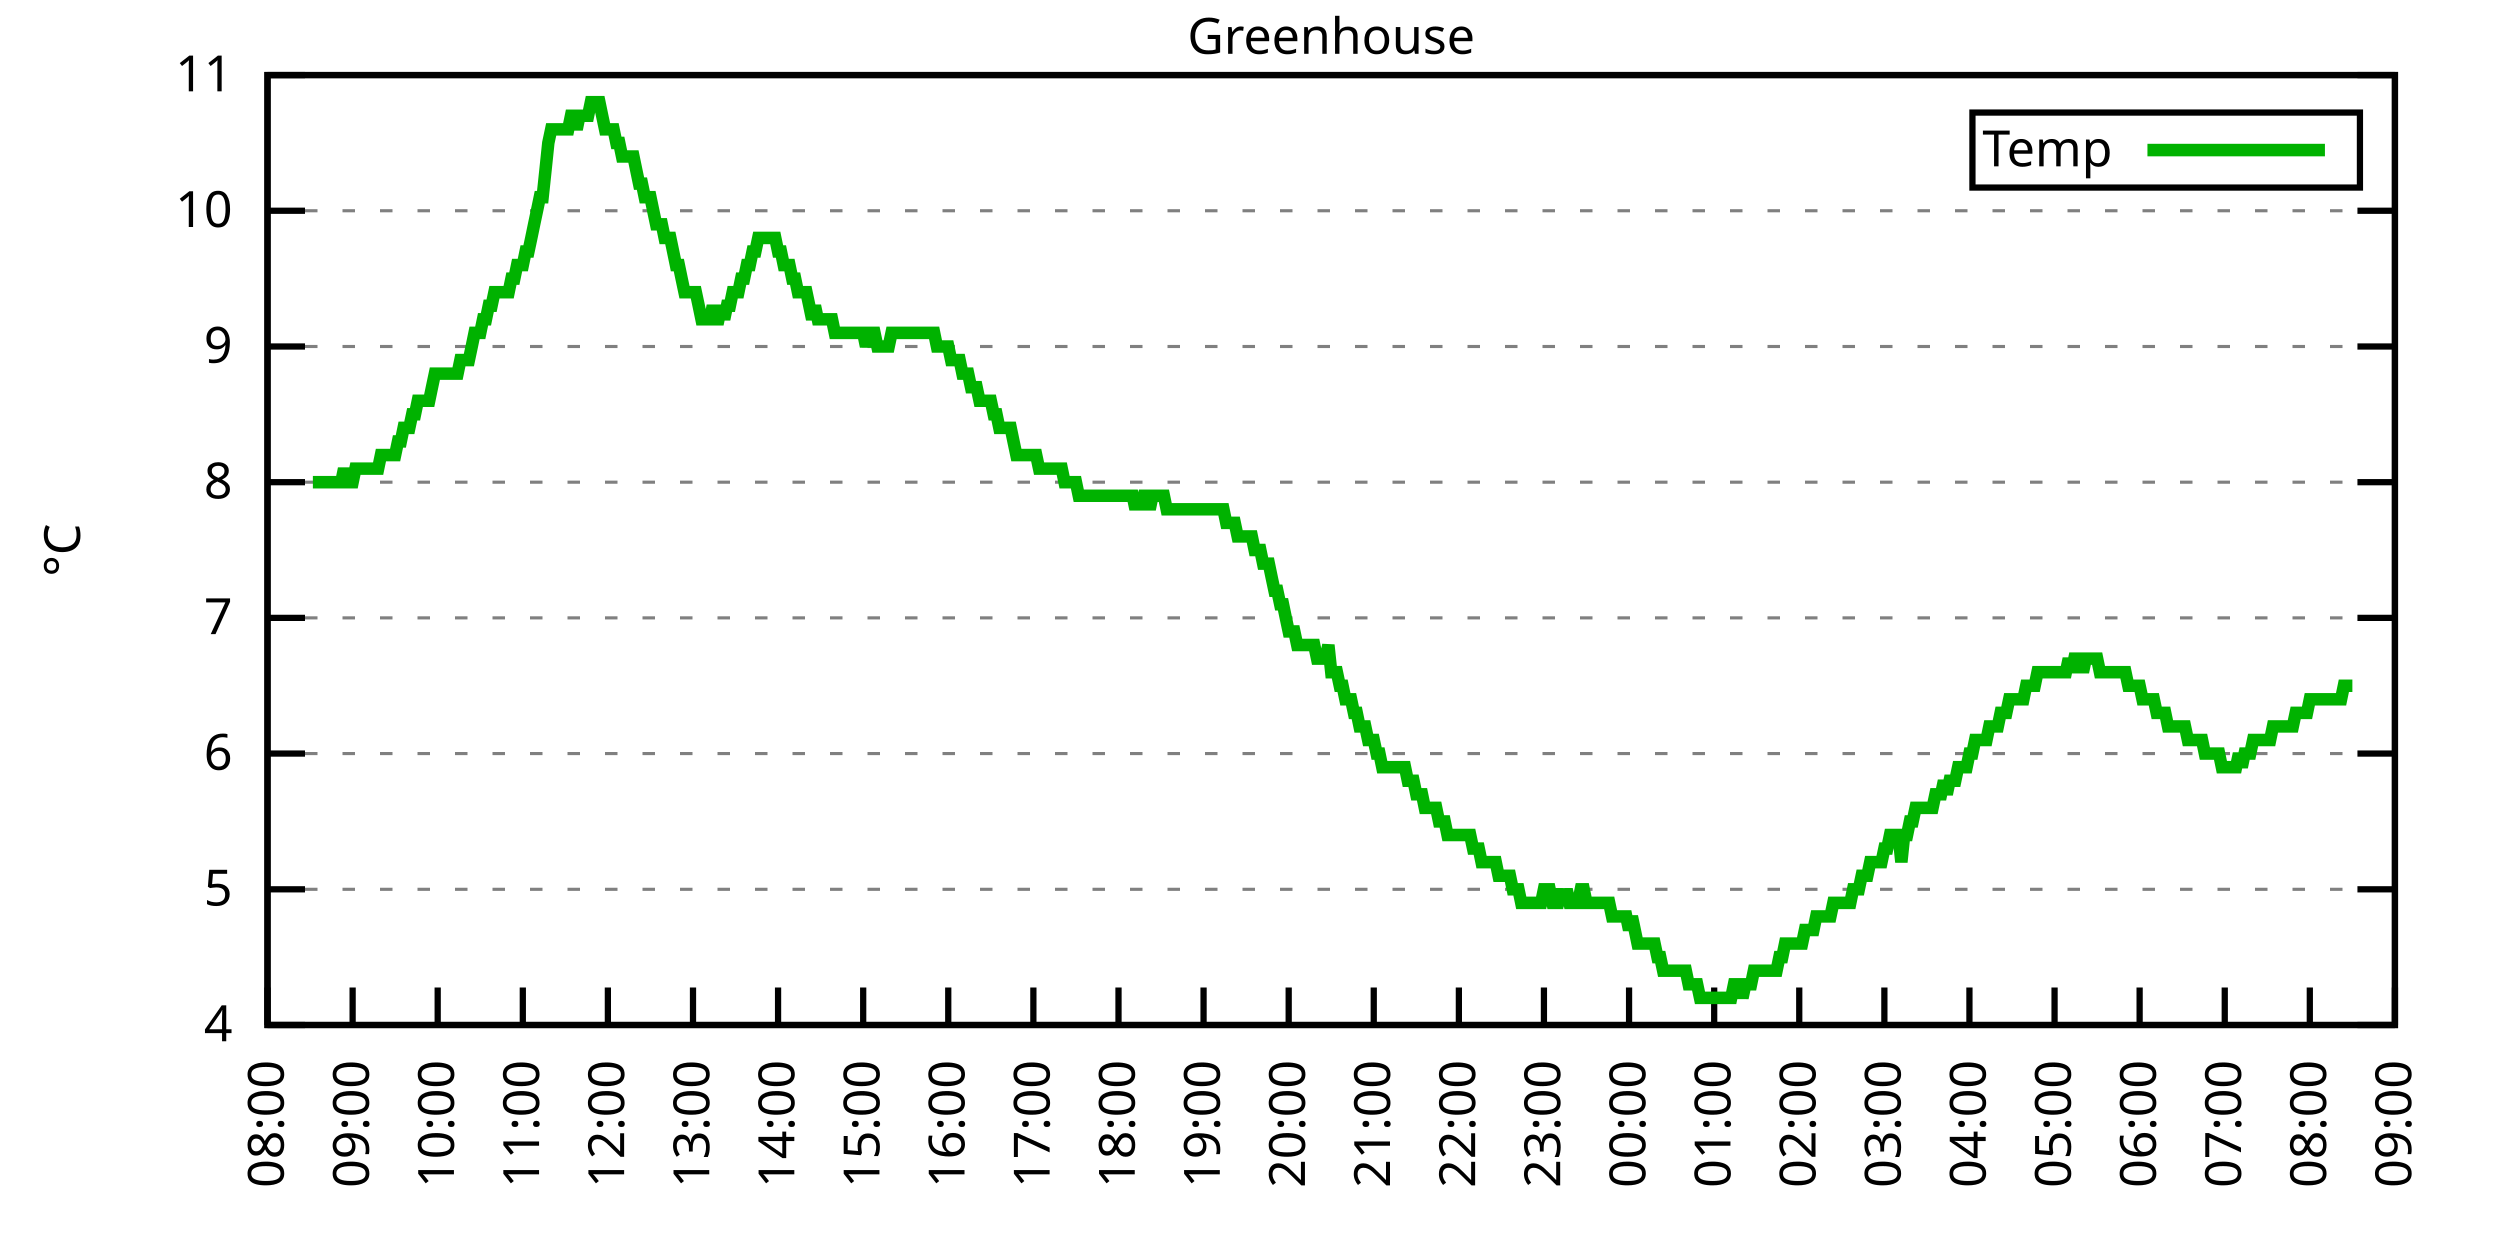
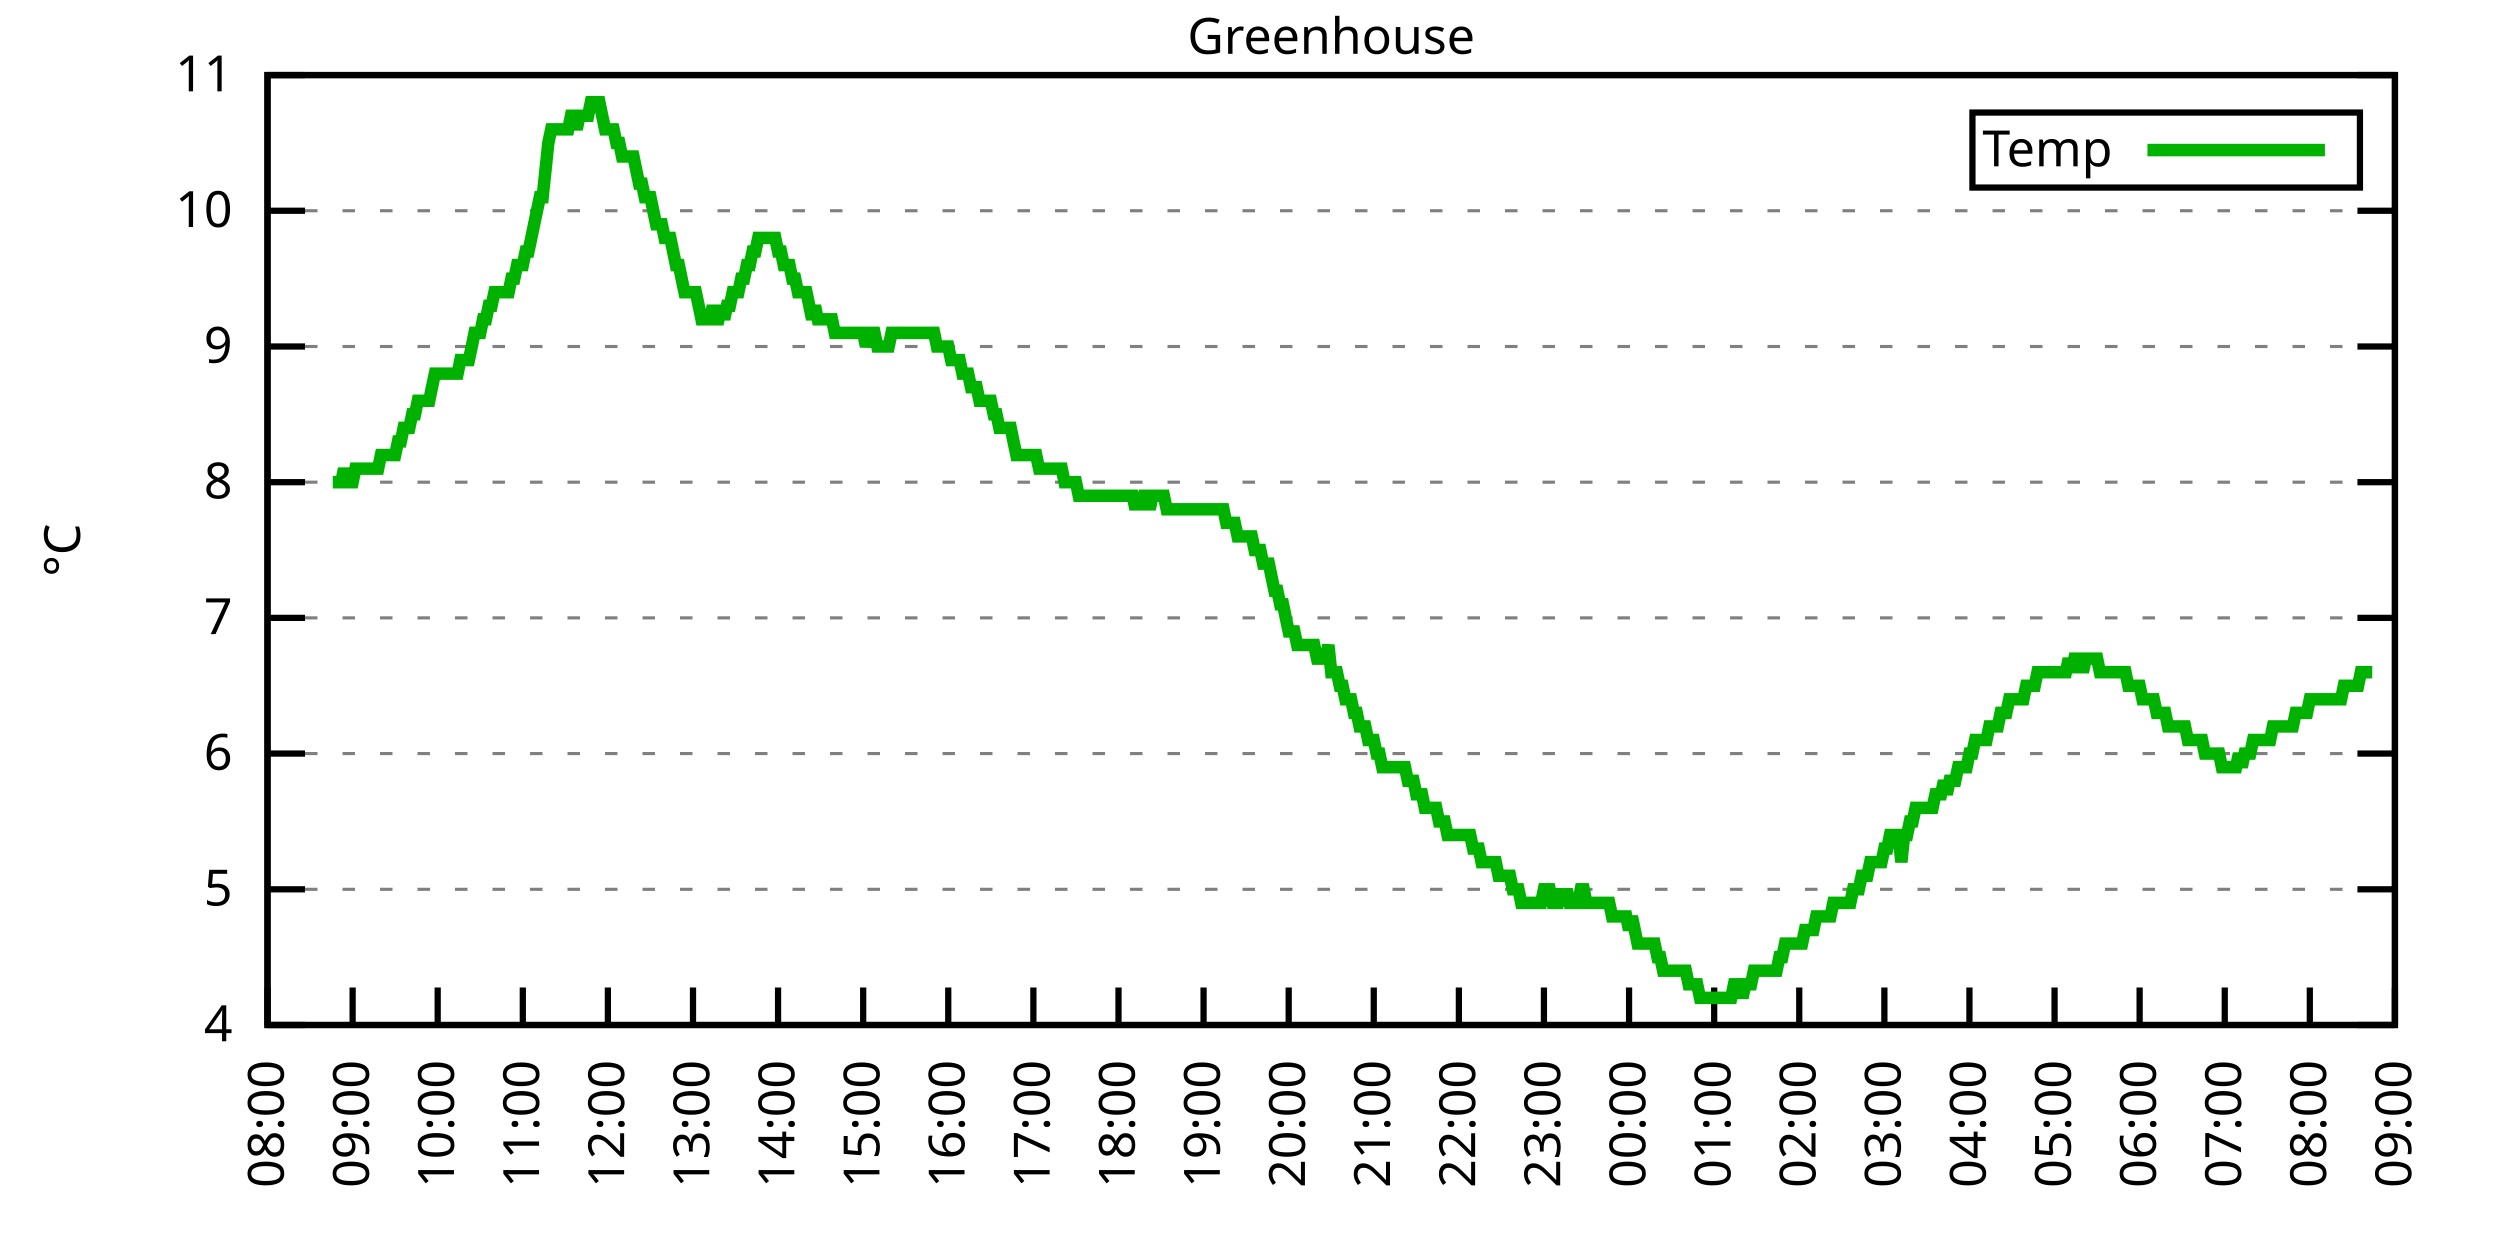
<svg xmlns="http://www.w3.org/2000/svg" xmlns:xlink="http://www.w3.org/1999/xlink" width="400" height="200" viewBox="0 0 400 200">
  <g id="gnuplot_canvas">
    <rect x="0" y="0" width="400" height="200" fill="none" />
    <defs>
      <circle id="gpDot" r="0.5" stroke-width="0.5" stroke="currentColor" />
      <path id="gpPt0" stroke-width="0.333" stroke="currentColor" d="M-1,0 h2 M0,-1 v2" />
      <path id="gpPt1" stroke-width="0.333" stroke="currentColor" d="M-1,-1 L1,1 M1,-1 L-1,1" />
      <path id="gpPt2" stroke-width="0.333" stroke="currentColor" d="M-1,0 L1,0 M0,-1 L0,1 M-1,-1 L1,1 M-1,1 L1,-1" />
      <rect id="gpPt3" stroke-width="0.333" stroke="currentColor" x="-1" y="-1" width="2" height="2" />
      <rect id="gpPt4" stroke-width="0.333" stroke="currentColor" fill="currentColor" x="-1" y="-1" width="2" height="2" />
      <circle id="gpPt5" stroke-width="0.333" stroke="currentColor" cx="0" cy="0" r="1" />
      <use xlink:href="#gpPt5" id="gpPt6" fill="currentColor" stroke="none" />
      <path id="gpPt7" stroke-width="0.333" stroke="currentColor" d="M0,-1.33 L-1.33,0.67 L1.33,0.67 z" />
      <use xlink:href="#gpPt7" id="gpPt8" fill="currentColor" stroke="none" />
      <use xlink:href="#gpPt7" id="gpPt9" stroke="currentColor" transform="rotate(180)" />
      <use xlink:href="#gpPt9" id="gpPt10" fill="currentColor" stroke="none" />
      <use xlink:href="#gpPt3" id="gpPt11" stroke="currentColor" transform="rotate(45)" />
      <use xlink:href="#gpPt11" id="gpPt12" fill="currentColor" stroke="none" />
      <path id="gpPt13" stroke-width="0.333" stroke="currentColor" d="M0,1.330 L1.265,0.411 L0.782,-1.067 L-0.782,-1.076 L-1.265,0.411 z" />
      <use xlink:href="#gpPt13" id="gpPt14" fill="currentColor" stroke="none" />
      <filter id="textbox" filterUnits="objectBoundingBox" x="0" y="0" height="1" width="1">
        <feFlood flood-color="white" flood-opacity="1" result="bgnd" />
        <feComposite in="SourceGraphic" in2="bgnd" operator="atop" />
      </filter>
      <filter id="greybox" filterUnits="objectBoundingBox" x="0" y="0" height="1" width="1">
        <feFlood flood-color="lightgrey" flood-opacity="1" result="grey" />
        <feComposite in="SourceGraphic" in2="grey" operator="atop" />
      </filter>
    </defs>
    <g fill="none" color="white" stroke="currentColor" stroke-width="1.00" stroke-linecap="butt" stroke-linejoin="miter">
</g>
    <g fill="none" color="black" stroke="currentColor" stroke-width="1.00" stroke-linecap="butt" stroke-linejoin="miter">
      <g stroke="none" shape-rendering="crispEdges">
        <polygon fill="rgb(255, 255, 255)" points="42.80,164.00 383.18,164.00 383.18,12.02 42.80,12.02 " />
      </g>
    </g>
    <g fill="none" color="black" stroke="currentColor" stroke-width="1.00" stroke-linecap="butt" stroke-linejoin="miter">
</g>
    <g fill="none" color="black" stroke="black" stroke-width="0.50" stroke-linecap="butt" stroke-linejoin="miter">
</g>
    <g fill="none" color="gray" stroke="currentColor" stroke-width="0.50" stroke-linecap="butt" stroke-linejoin="miter">
      <path stroke="gray" stroke-dasharray="2,4" class="gridline" d="M42.80,164.00 L383.19,164.00  " />
    </g>
    <g fill="none" color="gray" stroke="gray" stroke-width="1.00" stroke-linecap="butt" stroke-linejoin="miter">
</g>
    <g fill="none" color="black" stroke="currentColor" stroke-width="1.00" stroke-linecap="butt" stroke-linejoin="miter">
      <path stroke="black" d="M42.80,164.00 L48.80,164.00 M383.19,164.00 L377.19,164.00  " />
      <g transform="translate(37.20,166.60)" stroke="none" fill="black" font-family="Sans" font-size="8.00" text-anchor="end">
        <text>
          <tspan font-family="Sans"> 4</tspan>
        </text>
      </g>
    </g>
    <g fill="none" color="black" stroke="currentColor" stroke-width="1.00" stroke-linecap="butt" stroke-linejoin="miter">
</g>
    <g fill="none" color="black" stroke="black" stroke-width="0.50" stroke-linecap="butt" stroke-linejoin="miter">
</g>
    <g fill="none" color="gray" stroke="currentColor" stroke-width="0.50" stroke-linecap="butt" stroke-linejoin="miter">
      <path stroke="gray" stroke-dasharray="2,4" class="gridline" d="M42.80,142.29 L383.19,142.29  " />
    </g>
    <g fill="none" color="gray" stroke="gray" stroke-width="1.00" stroke-linecap="butt" stroke-linejoin="miter">
</g>
    <g fill="none" color="black" stroke="currentColor" stroke-width="1.00" stroke-linecap="butt" stroke-linejoin="miter">
      <path stroke="black" d="M42.80,142.29 L48.80,142.29 M383.19,142.29 L377.19,142.29  " />
      <g transform="translate(37.20,144.89)" stroke="none" fill="black" font-family="Sans" font-size="8.00" text-anchor="end">
        <text>
          <tspan font-family="Sans"> 5</tspan>
        </text>
      </g>
    </g>
    <g fill="none" color="black" stroke="currentColor" stroke-width="1.00" stroke-linecap="butt" stroke-linejoin="miter">
</g>
    <g fill="none" color="black" stroke="black" stroke-width="0.50" stroke-linecap="butt" stroke-linejoin="miter">
</g>
    <g fill="none" color="gray" stroke="currentColor" stroke-width="0.50" stroke-linecap="butt" stroke-linejoin="miter">
      <path stroke="gray" stroke-dasharray="2,4" class="gridline" d="M42.80,120.57 L383.19,120.57  " />
    </g>
    <g fill="none" color="gray" stroke="gray" stroke-width="1.00" stroke-linecap="butt" stroke-linejoin="miter">
</g>
    <g fill="none" color="black" stroke="currentColor" stroke-width="1.00" stroke-linecap="butt" stroke-linejoin="miter">
      <path stroke="black" d="M42.80,120.57 L48.80,120.57 M383.19,120.57 L377.19,120.57  " />
      <g transform="translate(37.20,123.17)" stroke="none" fill="black" font-family="Sans" font-size="8.00" text-anchor="end">
        <text>
          <tspan font-family="Sans"> 6</tspan>
        </text>
      </g>
    </g>
    <g fill="none" color="black" stroke="currentColor" stroke-width="1.00" stroke-linecap="butt" stroke-linejoin="miter">
</g>
    <g fill="none" color="black" stroke="black" stroke-width="0.50" stroke-linecap="butt" stroke-linejoin="miter">
</g>
    <g fill="none" color="gray" stroke="currentColor" stroke-width="0.50" stroke-linecap="butt" stroke-linejoin="miter">
      <path stroke="gray" stroke-dasharray="2,4" class="gridline" d="M42.80,98.86 L383.19,98.86  " />
    </g>
    <g fill="none" color="gray" stroke="gray" stroke-width="1.00" stroke-linecap="butt" stroke-linejoin="miter">
</g>
    <g fill="none" color="black" stroke="currentColor" stroke-width="1.00" stroke-linecap="butt" stroke-linejoin="miter">
      <path stroke="black" d="M42.80,98.86 L48.80,98.86 M383.19,98.86 L377.19,98.86  " />
      <g transform="translate(37.20,101.46)" stroke="none" fill="black" font-family="Sans" font-size="8.00" text-anchor="end">
        <text>
          <tspan font-family="Sans"> 7</tspan>
        </text>
      </g>
    </g>
    <g fill="none" color="black" stroke="currentColor" stroke-width="1.00" stroke-linecap="butt" stroke-linejoin="miter">
</g>
    <g fill="none" color="black" stroke="black" stroke-width="0.50" stroke-linecap="butt" stroke-linejoin="miter">
</g>
    <g fill="none" color="gray" stroke="currentColor" stroke-width="0.50" stroke-linecap="butt" stroke-linejoin="miter">
      <path stroke="gray" stroke-dasharray="2,4" class="gridline" d="M42.80,77.15 L383.19,77.15  " />
    </g>
    <g fill="none" color="gray" stroke="gray" stroke-width="1.00" stroke-linecap="butt" stroke-linejoin="miter">
</g>
    <g fill="none" color="black" stroke="currentColor" stroke-width="1.00" stroke-linecap="butt" stroke-linejoin="miter">
      <path stroke="black" d="M42.80,77.15 L48.80,77.15 M383.19,77.15 L377.19,77.15  " />
      <g transform="translate(37.20,79.75)" stroke="none" fill="black" font-family="Sans" font-size="8.00" text-anchor="end">
        <text>
          <tspan font-family="Sans"> 8</tspan>
        </text>
      </g>
    </g>
    <g fill="none" color="black" stroke="currentColor" stroke-width="1.00" stroke-linecap="butt" stroke-linejoin="miter">
</g>
    <g fill="none" color="black" stroke="black" stroke-width="0.50" stroke-linecap="butt" stroke-linejoin="miter">
</g>
    <g fill="none" color="gray" stroke="currentColor" stroke-width="0.50" stroke-linecap="butt" stroke-linejoin="miter">
      <path stroke="gray" stroke-dasharray="2,4" class="gridline" d="M42.80,55.44 L383.19,55.44  " />
    </g>
    <g fill="none" color="gray" stroke="gray" stroke-width="1.00" stroke-linecap="butt" stroke-linejoin="miter">
</g>
    <g fill="none" color="black" stroke="currentColor" stroke-width="1.00" stroke-linecap="butt" stroke-linejoin="miter">
      <path stroke="black" d="M42.80,55.44 L48.80,55.44 M383.19,55.44 L377.19,55.44  " />
      <g transform="translate(37.20,58.04)" stroke="none" fill="black" font-family="Sans" font-size="8.00" text-anchor="end">
        <text>
          <tspan font-family="Sans"> 9</tspan>
        </text>
      </g>
    </g>
    <g fill="none" color="black" stroke="currentColor" stroke-width="1.00" stroke-linecap="butt" stroke-linejoin="miter">
</g>
    <g fill="none" color="black" stroke="black" stroke-width="0.50" stroke-linecap="butt" stroke-linejoin="miter">
</g>
    <g fill="none" color="gray" stroke="currentColor" stroke-width="0.50" stroke-linecap="butt" stroke-linejoin="miter">
      <path stroke="gray" stroke-dasharray="2,4" class="gridline" d="M42.80,33.72 L383.19,33.72  " />
    </g>
    <g fill="none" color="gray" stroke="gray" stroke-width="1.00" stroke-linecap="butt" stroke-linejoin="miter">
</g>
    <g fill="none" color="black" stroke="currentColor" stroke-width="1.00" stroke-linecap="butt" stroke-linejoin="miter">
      <path stroke="black" d="M42.80,33.72 L48.80,33.72 M383.19,33.72 L377.19,33.72  " />
      <g transform="translate(37.20,36.32)" stroke="none" fill="black" font-family="Sans" font-size="8.00" text-anchor="end">
        <text>
          <tspan font-family="Sans"> 10</tspan>
        </text>
      </g>
    </g>
    <g fill="none" color="black" stroke="currentColor" stroke-width="1.00" stroke-linecap="butt" stroke-linejoin="miter">
</g>
    <g fill="none" color="black" stroke="black" stroke-width="0.50" stroke-linecap="butt" stroke-linejoin="miter">
</g>
    <g fill="none" color="gray" stroke="currentColor" stroke-width="0.50" stroke-linecap="butt" stroke-linejoin="miter">
      <path stroke="gray" stroke-dasharray="2,4" class="gridline" d="M42.80,12.01 L383.19,12.01  " />
    </g>
    <g fill="none" color="gray" stroke="gray" stroke-width="1.00" stroke-linecap="butt" stroke-linejoin="miter">
</g>
    <g fill="none" color="black" stroke="currentColor" stroke-width="1.00" stroke-linecap="butt" stroke-linejoin="miter">
      <path stroke="black" d="M42.80,12.01 L48.80,12.01 M383.19,12.01 L377.19,12.01  " />
      <g transform="translate(37.20,14.61)" stroke="none" fill="black" font-family="Sans" font-size="8.00" text-anchor="end">
        <text>
          <tspan font-family="Sans"> 11</tspan>
        </text>
      </g>
    </g>
    <g fill="none" color="black" stroke="currentColor" stroke-width="1.00" stroke-linecap="butt" stroke-linejoin="miter">
      <path stroke="black" d="M42.80,164.00 L42.80,158.00  " />
      <g transform="translate(45.40,169.60) rotate(270.00)" stroke="none" fill="black" font-family="Sans" font-size="8.00" text-anchor="end">
        <text>
          <tspan font-family="Sans">08:00</tspan>
        </text>
      </g>
    </g>
    <g fill="none" color="black" stroke="currentColor" stroke-width="1.00" stroke-linecap="butt" stroke-linejoin="miter">
      <path stroke="black" d="M56.42,164.00 L56.42,158.00  " />
      <g transform="translate(59.02,169.60) rotate(270.00)" stroke="none" fill="black" font-family="Sans" font-size="8.00" text-anchor="end">
        <text>
          <tspan font-family="Sans">09:00</tspan>
        </text>
      </g>
    </g>
    <g fill="none" color="black" stroke="currentColor" stroke-width="1.00" stroke-linecap="butt" stroke-linejoin="miter">
      <path stroke="black" d="M70.03,164.00 L70.03,158.00  " />
      <g transform="translate(72.63,169.60) rotate(270.00)" stroke="none" fill="black" font-family="Sans" font-size="8.00" text-anchor="end">
        <text>
          <tspan font-family="Sans">10:00</tspan>
        </text>
      </g>
    </g>
    <g fill="none" color="black" stroke="currentColor" stroke-width="1.00" stroke-linecap="butt" stroke-linejoin="miter">
      <path stroke="black" d="M83.65,164.00 L83.65,158.00  " />
      <g transform="translate(86.25,169.60) rotate(270.00)" stroke="none" fill="black" font-family="Sans" font-size="8.00" text-anchor="end">
        <text>
          <tspan font-family="Sans">11:00</tspan>
        </text>
      </g>
    </g>
    <g fill="none" color="black" stroke="currentColor" stroke-width="1.00" stroke-linecap="butt" stroke-linejoin="miter">
      <path stroke="black" d="M97.26,164.00 L97.26,158.00  " />
      <g transform="translate(99.86,169.60) rotate(270.00)" stroke="none" fill="black" font-family="Sans" font-size="8.00" text-anchor="end">
        <text>
          <tspan font-family="Sans">12:00</tspan>
        </text>
      </g>
    </g>
    <g fill="none" color="black" stroke="currentColor" stroke-width="1.00" stroke-linecap="butt" stroke-linejoin="miter">
      <path stroke="black" d="M110.88,164.00 L110.88,158.00  " />
      <g transform="translate(113.48,169.60) rotate(270.00)" stroke="none" fill="black" font-family="Sans" font-size="8.00" text-anchor="end">
        <text>
          <tspan font-family="Sans">13:00</tspan>
        </text>
      </g>
    </g>
    <g fill="none" color="black" stroke="currentColor" stroke-width="1.00" stroke-linecap="butt" stroke-linejoin="miter">
      <path stroke="black" d="M124.49,164.00 L124.49,158.00  " />
      <g transform="translate(127.09,169.60) rotate(270.00)" stroke="none" fill="black" font-family="Sans" font-size="8.00" text-anchor="end">
        <text>
          <tspan font-family="Sans">14:00</tspan>
        </text>
      </g>
    </g>
    <g fill="none" color="black" stroke="currentColor" stroke-width="1.00" stroke-linecap="butt" stroke-linejoin="miter">
      <path stroke="black" d="M138.11,164.00 L138.11,158.00  " />
      <g transform="translate(140.71,169.60) rotate(270.00)" stroke="none" fill="black" font-family="Sans" font-size="8.00" text-anchor="end">
        <text>
          <tspan font-family="Sans">15:00</tspan>
        </text>
      </g>
    </g>
    <g fill="none" color="black" stroke="currentColor" stroke-width="1.00" stroke-linecap="butt" stroke-linejoin="miter">
      <path stroke="black" d="M151.72,164.00 L151.72,158.00  " />
      <g transform="translate(154.32,169.60) rotate(270.00)" stroke="none" fill="black" font-family="Sans" font-size="8.00" text-anchor="end">
        <text>
          <tspan font-family="Sans">16:00</tspan>
        </text>
      </g>
    </g>
    <g fill="none" color="black" stroke="currentColor" stroke-width="1.00" stroke-linecap="butt" stroke-linejoin="miter">
      <path stroke="black" d="M165.34,164.00 L165.34,158.00  " />
      <g transform="translate(167.94,169.60) rotate(270.00)" stroke="none" fill="black" font-family="Sans" font-size="8.00" text-anchor="end">
        <text>
          <tspan font-family="Sans">17:00</tspan>
        </text>
      </g>
    </g>
    <g fill="none" color="black" stroke="currentColor" stroke-width="1.00" stroke-linecap="butt" stroke-linejoin="miter">
      <path stroke="black" d="M178.96,164.00 L178.96,158.00  " />
      <g transform="translate(181.56,169.60) rotate(270.00)" stroke="none" fill="black" font-family="Sans" font-size="8.00" text-anchor="end">
        <text>
          <tspan font-family="Sans">18:00</tspan>
        </text>
      </g>
    </g>
    <g fill="none" color="black" stroke="currentColor" stroke-width="1.00" stroke-linecap="butt" stroke-linejoin="miter">
      <path stroke="black" d="M192.57,164.00 L192.57,158.00  " />
      <g transform="translate(195.17,169.60) rotate(270.00)" stroke="none" fill="black" font-family="Sans" font-size="8.00" text-anchor="end">
        <text>
          <tspan font-family="Sans">19:00</tspan>
        </text>
      </g>
    </g>
    <g fill="none" color="black" stroke="currentColor" stroke-width="1.00" stroke-linecap="butt" stroke-linejoin="miter">
      <path stroke="black" d="M206.19,164.00 L206.19,158.00  " />
      <g transform="translate(208.79,169.60) rotate(270.00)" stroke="none" fill="black" font-family="Sans" font-size="8.00" text-anchor="end">
        <text>
          <tspan font-family="Sans">20:00</tspan>
        </text>
      </g>
    </g>
    <g fill="none" color="black" stroke="currentColor" stroke-width="1.00" stroke-linecap="butt" stroke-linejoin="miter">
      <path stroke="black" d="M219.80,164.00 L219.80,158.00  " />
      <g transform="translate(222.40,169.60) rotate(270.00)" stroke="none" fill="black" font-family="Sans" font-size="8.00" text-anchor="end">
        <text>
          <tspan font-family="Sans">21:00</tspan>
        </text>
      </g>
    </g>
    <g fill="none" color="black" stroke="currentColor" stroke-width="1.00" stroke-linecap="butt" stroke-linejoin="miter">
      <path stroke="black" d="M233.42,164.00 L233.42,158.00  " />
      <g transform="translate(236.02,169.60) rotate(270.00)" stroke="none" fill="black" font-family="Sans" font-size="8.00" text-anchor="end">
        <text>
          <tspan font-family="Sans">22:00</tspan>
        </text>
      </g>
    </g>
    <g fill="none" color="black" stroke="currentColor" stroke-width="1.00" stroke-linecap="butt" stroke-linejoin="miter">
      <path stroke="black" d="M247.03,164.00 L247.03,158.00  " />
      <g transform="translate(249.63,169.60) rotate(270.00)" stroke="none" fill="black" font-family="Sans" font-size="8.00" text-anchor="end">
        <text>
          <tspan font-family="Sans">23:00</tspan>
        </text>
      </g>
    </g>
    <g fill="none" color="black" stroke="currentColor" stroke-width="1.00" stroke-linecap="butt" stroke-linejoin="miter">
      <path stroke="black" d="M260.65,164.00 L260.65,158.00  " />
      <g transform="translate(263.25,169.60) rotate(270.00)" stroke="none" fill="black" font-family="Sans" font-size="8.00" text-anchor="end">
        <text>
          <tspan font-family="Sans">00:00</tspan>
        </text>
      </g>
    </g>
    <g fill="none" color="black" stroke="currentColor" stroke-width="1.00" stroke-linecap="butt" stroke-linejoin="miter">
      <path stroke="black" d="M274.27,164.00 L274.27,158.00  " />
      <g transform="translate(276.87,169.60) rotate(270.00)" stroke="none" fill="black" font-family="Sans" font-size="8.00" text-anchor="end">
        <text>
          <tspan font-family="Sans">01:00</tspan>
        </text>
      </g>
    </g>
    <g fill="none" color="black" stroke="currentColor" stroke-width="1.00" stroke-linecap="butt" stroke-linejoin="miter">
      <path stroke="black" d="M287.88,164.00 L287.88,158.00  " />
      <g transform="translate(290.48,169.60) rotate(270.00)" stroke="none" fill="black" font-family="Sans" font-size="8.00" text-anchor="end">
        <text>
          <tspan font-family="Sans">02:00</tspan>
        </text>
      </g>
    </g>
    <g fill="none" color="black" stroke="currentColor" stroke-width="1.00" stroke-linecap="butt" stroke-linejoin="miter">
      <path stroke="black" d="M301.50,164.00 L301.50,158.00  " />
      <g transform="translate(304.10,169.60) rotate(270.00)" stroke="none" fill="black" font-family="Sans" font-size="8.00" text-anchor="end">
        <text>
          <tspan font-family="Sans">03:00</tspan>
        </text>
      </g>
    </g>
    <g fill="none" color="black" stroke="currentColor" stroke-width="1.00" stroke-linecap="butt" stroke-linejoin="miter">
      <path stroke="black" d="M315.11,164.00 L315.11,158.00  " />
      <g transform="translate(317.71,169.60) rotate(270.00)" stroke="none" fill="black" font-family="Sans" font-size="8.00" text-anchor="end">
        <text>
          <tspan font-family="Sans">04:00</tspan>
        </text>
      </g>
    </g>
    <g fill="none" color="black" stroke="currentColor" stroke-width="1.00" stroke-linecap="butt" stroke-linejoin="miter">
      <path stroke="black" d="M328.73,164.00 L328.73,158.00  " />
      <g transform="translate(331.33,169.60) rotate(270.00)" stroke="none" fill="black" font-family="Sans" font-size="8.00" text-anchor="end">
        <text>
          <tspan font-family="Sans">05:00</tspan>
        </text>
      </g>
    </g>
    <g fill="none" color="black" stroke="currentColor" stroke-width="1.00" stroke-linecap="butt" stroke-linejoin="miter">
      <path stroke="black" d="M342.34,164.00 L342.34,158.00  " />
      <g transform="translate(344.94,169.60) rotate(270.00)" stroke="none" fill="black" font-family="Sans" font-size="8.00" text-anchor="end">
        <text>
          <tspan font-family="Sans">06:00</tspan>
        </text>
      </g>
    </g>
    <g fill="none" color="black" stroke="currentColor" stroke-width="1.00" stroke-linecap="butt" stroke-linejoin="miter">
      <path stroke="black" d="M355.96,164.00 L355.96,158.00  " />
      <g transform="translate(358.56,169.60) rotate(270.00)" stroke="none" fill="black" font-family="Sans" font-size="8.00" text-anchor="end">
        <text>
          <tspan font-family="Sans">07:00</tspan>
        </text>
      </g>
    </g>
    <g fill="none" color="black" stroke="currentColor" stroke-width="1.00" stroke-linecap="butt" stroke-linejoin="miter">
      <path stroke="black" d="M369.57,164.00 L369.57,158.00  " />
      <g transform="translate(372.17,169.60) rotate(270.00)" stroke="none" fill="black" font-family="Sans" font-size="8.00" text-anchor="end">
        <text>
          <tspan font-family="Sans">08:00</tspan>
        </text>
      </g>
    </g>
    <g fill="none" color="black" stroke="currentColor" stroke-width="1.00" stroke-linecap="butt" stroke-linejoin="miter">
      <path stroke="black" d="M383.19,164.00 L383.19,158.00  " />
      <g transform="translate(385.79,169.60) rotate(270.00)" stroke="none" fill="black" font-family="Sans" font-size="8.00" text-anchor="end">
        <text>
          <tspan font-family="Sans">09:00</tspan>
        </text>
      </g>
    </g>
    <g fill="none" color="black" stroke="currentColor" stroke-width="1.00" stroke-linecap="butt" stroke-linejoin="miter">
</g>
    <g fill="none" color="black" stroke="currentColor" stroke-width="1.00" stroke-linecap="butt" stroke-linejoin="miter">
      <path stroke="black" d="M42.80,12.01 L42.80,164.00 L383.19,164.00 L383.19,12.01 L42.80,12.01 Z  " />
    </g>
    <g fill="none" color="black" stroke="currentColor" stroke-width="1.00" stroke-linecap="butt" stroke-linejoin="miter">
</g>
    <g fill="none" color="black" stroke="currentColor" stroke-width="1.00" stroke-linecap="butt" stroke-linejoin="miter">
      <path stroke="black" d="M315.59,30.01 L315.59,18.01 L377.59,18.01 L377.59,30.01 L315.59,30.01 Z  " />
    </g>
    <g id="Greenhouse_plot_1">
      <g fill="none" color="white" stroke="black" stroke-width="2.00" stroke-linecap="butt" stroke-linejoin="miter">
</g>
      <g fill="none" color="black" stroke="currentColor" stroke-width="2.00" stroke-linecap="butt" stroke-linejoin="miter">
        <g transform="translate(337.99,26.61)" stroke="none" fill="black" font-family="Sans" font-size="8.00" text-anchor="end">
          <text>
            <tspan font-family="Sans">Temp</tspan>
          </text>
        </g>
      </g>
      <g fill="none" color="black" stroke="currentColor" stroke-width="2.00" stroke-linecap="butt" stroke-linejoin="miter">
-         <path stroke="rgb(  0, 178,   0)" d="M343.59,24.01 L371.99,24.01 M50.06,77.15 L50.52,77.15 L50.97,77.15 L51.42,77.15 L51.88,77.15 L52.33,77.15   L52.78,77.15 L53.24,77.15 L53.69,77.15 L54.15,77.15 L54.60,77.15 L55.05,74.98 L55.51,77.15 L55.96,77.15   L56.42,77.15 L56.87,74.98 L57.32,74.98 L57.78,74.98 L58.23,74.98 L58.68,74.98 L59.14,74.98 L59.59,74.98   L60.05,74.98 L60.50,74.98 L60.95,72.81 L61.41,72.81 L61.86,72.81 L62.32,72.81 L62.77,72.81 L63.22,72.81   L63.68,70.63 L64.13,70.63 L64.58,68.46 L65.04,68.46 L65.49,68.46 L65.95,66.29 L66.40,66.29 L66.85,64.12   L67.31,64.12 L67.76,64.12 L68.22,64.12 L68.67,64.12 L69.12,61.95 L69.58,59.78 L70.03,59.78 L70.49,59.78   L70.94,59.78 L71.39,59.78 L71.85,59.78 L72.30,59.78 L72.75,59.78 L73.21,59.78 L73.66,57.61 L74.12,57.61   L74.57,57.61 L75.02,57.61 L75.48,55.44 L75.93,53.26 L76.39,53.26 L76.84,53.26 L77.29,51.09 L77.75,51.09   L78.20,48.92 L78.65,48.92 L79.11,46.75 L79.56,46.75 L80.02,46.75 L80.47,46.75 L80.92,46.75 L81.38,46.75   L81.83,44.58 L82.29,44.58 L82.74,42.41 L83.19,42.41 L83.65,42.41 L84.10,40.24 L84.55,40.24 L85.01,38.07   L85.46,35.89 L85.92,33.72 L86.37,31.55 L86.82,31.55 L87.28,27.21 L87.73,22.87 L88.19,20.70 L88.64,20.70   L89.09,20.70 L89.55,20.70 L90.00,20.70 L90.45,20.70 L90.91,20.70 L91.36,18.52 L91.82,18.52 L92.27,20.70   L92.72,18.52 L93.18,18.52 L93.63,18.52 L94.09,18.52 L94.54,16.35 L94.99,16.35 L95.45,16.35 L95.90,16.35   L96.35,18.52 L96.81,20.70 L97.26,20.70 L97.72,20.70 L98.17,20.70 L98.62,22.87 L99.08,22.87 L99.53,25.04   L99.99,25.04 L100.44,25.04 L100.89,25.04 L101.35,25.04 L101.80,27.21 L102.25,29.38 L102.71,29.38 L103.16,31.55   L103.62,31.55 L104.07,31.55 L104.52,33.72 L104.98,35.89 L105.43,35.89 L105.89,35.89 L106.34,38.07 L106.79,38.07   L107.25,38.07 L107.70,40.24 L108.15,42.41 L108.61,42.41 L109.06,44.58 L109.52,46.75 L109.97,46.75 L110.42,46.75   L110.88,46.75 L111.33,46.75 L111.79,48.92 L112.24,51.09 L112.69,51.09 L113.15,51.09 L113.60,51.09 L114.05,48.92   L114.51,51.09 L114.96,51.09 L115.42,48.92 L115.87,51.09 L116.32,48.92 L116.78,48.92 L117.23,46.75 L117.69,46.75   L118.14,46.75 L118.59,44.58 L119.05,44.58 L119.50,42.41 L119.96,42.41 L120.41,40.24 L120.86,40.24 L121.32,38.07   L121.77,38.07 L122.22,38.07 L122.68,38.07 L123.13,38.07 L123.59,38.07 L124.04,38.07 L124.49,40.24 L124.95,40.24   L125.40,42.41 L125.86,42.41 L126.31,42.41 L126.76,44.58 L127.22,44.58 L127.67,46.75 L128.12,46.75 L128.58,46.75   L129.03,46.75 L129.49,48.92 L129.94,51.09 L130.39,48.92 L130.85,51.09 L131.30,51.09 L131.76,51.09 L132.21,51.09   L132.66,51.09 L133.12,51.09 L133.57,53.26 L134.02,53.26 L134.48,53.26 L134.93,53.26 L135.39,53.26 L135.84,53.26   L136.29,53.26 L136.75,53.26 L137.20,53.26 L137.66,53.26 L138.11,53.26 L138.56,55.44 L139.02,53.26 L139.47,53.26   L139.92,53.26 L140.38,55.44 L140.83,55.44 L141.29,55.44 L141.74,55.44 L142.19,55.44 L142.65,53.26 L143.10,53.26   L143.56,53.26 L144.01,53.26 L144.46,53.26 L144.92,53.26 L145.37,53.26 L145.82,53.26 L146.28,53.26 L146.73,53.26   L147.19,53.26 L147.64,53.26 L148.09,53.26 L148.55,53.26 L149.00,53.26 L149.46,53.26 L149.91,55.44 L150.36,55.44   L150.82,55.44 L151.27,55.44 L151.72,55.44 L152.18,57.61 L152.63,57.61 L153.09,57.61 L153.54,57.61 L153.99,59.78   L154.45,59.78 L154.90,59.78 L155.36,61.95 L155.81,61.95 L156.26,61.95 L156.72,64.12 L157.17,64.12 L157.62,64.12   L158.08,64.12 L158.53,64.12 L158.99,66.29 L159.44,66.29 L159.89,68.46 L160.35,68.46 L160.80,68.46 L161.26,68.46   L161.71,68.46 L162.16,70.63 L162.62,72.81 L163.07,72.81 L163.52,72.81 L163.98,72.81 L164.43,72.81 L164.89,72.81   L165.34,72.81 L165.79,72.81 L166.25,74.98 L166.70,74.98 L167.16,74.98 L167.61,74.98 L168.06,74.98 L168.52,74.98   L168.97,74.98 L169.43,74.98 L169.88,74.98 L170.33,77.15 L170.79,77.15 L171.24,77.15 L171.69,77.15 L172.15,77.15   L172.60,79.32 L173.06,79.32 L173.51,79.32 L173.96,79.32 L174.42,79.32 L174.87,79.32 L175.33,79.32 L175.78,79.32   L176.23,79.32 L176.69,79.32 L177.14,79.32 L177.59,79.32 L178.05,79.32 L178.50,79.32 L178.96,79.32 L179.41,79.32   L179.86,79.32 L180.32,79.32 L180.77,79.32 L181.23,79.32 L181.68,81.49 L182.13,79.32 L182.59,81.49 L183.04,79.32   L183.49,79.32 L183.95,81.49 L184.40,79.32 L184.86,79.32 L185.31,79.32 L185.76,79.32 L186.22,79.32 L186.67,81.49   L187.13,81.49 L187.58,81.49 L188.03,81.49 L188.49,81.49 L188.94,81.49 L189.39,81.49 L189.85,81.49 L190.30,81.49   L190.76,81.49 L191.21,81.49 L191.66,81.49 L192.12,81.49 L192.57,81.49 L193.03,81.49 L193.48,81.49 L193.93,81.49   L194.39,81.49 L194.84,81.49 L195.29,81.49 L195.75,81.49 L196.20,83.66 L196.66,83.66 L197.11,83.66 L197.56,83.66   L198.02,85.83 L198.47,85.83 L198.93,85.83 L199.38,85.83 L199.83,85.83 L200.29,85.83 L200.74,88.00 L201.19,88.00   L201.65,88.00 L202.10,90.18 L202.56,90.18 L203.01,90.18 L203.46,92.35 L203.92,94.52 L204.37,94.52 L204.83,96.69   L205.28,96.69 L205.73,98.86 L206.19,101.03 L206.64,101.03 L207.09,101.03 L207.55,103.20 L208.00,103.20 L208.46,103.20   L208.91,103.20 L209.36,103.20 L209.82,103.20 L210.27,103.20 L210.73,105.38 L211.18,105.38 L211.63,105.38 L212.09,105.38   L212.54,103.20 L213.00,107.55 L213.45,107.55 L213.90,107.55 L214.36,109.72 L214.81,109.72 L215.26,111.89 L215.72,111.89   L216.17,111.89 L216.63,114.06 L217.08,114.06 L217.53,116.23 L217.99,116.23 L218.44,116.23 L218.90,118.40 L219.35,118.40   L219.80,118.40 L220.26,120.57 L220.71,120.57 L221.16,122.75 L221.62,122.75 L222.07,122.75 L222.53,122.75 L222.98,122.75   L223.43,122.75 L223.89,122.75 L224.34,122.75 L224.80,122.75 L225.25,124.92 L225.70,124.92 L226.16,124.92 L226.61,127.09   L227.06,127.09 L227.52,127.09 L227.97,129.26 L228.43,129.26 L228.88,129.26 L229.33,129.26 L229.79,129.26 L230.24,131.43   L230.70,131.43 L231.15,131.43 L231.60,133.60 L232.06,133.60 L232.51,133.60 L232.96,133.60 L233.42,133.60 L233.87,133.60   L234.33,133.60 L234.78,133.60 L235.23,133.60 L235.69,135.77 L236.14,135.77 L236.60,135.77 L237.05,137.94 L237.50,137.94   L237.96,137.94 L238.41,137.94 L238.86,137.94 L239.32,137.94 L239.77,140.12 L240.23,140.12 L240.68,140.12 L241.13,140.12   L241.59,140.12 L242.04,142.29 L242.50,142.29 L242.95,142.29 L243.40,144.46 L243.86,144.46 L244.31,144.46 L244.76,144.46   L245.22,144.46 L245.67,144.46 L246.13,144.46 L246.58,144.46 L247.03,142.29 L247.49,142.29 L247.94,142.29 L248.40,144.46   L248.85,144.46 L249.30,144.46 L249.76,142.29 L250.21,144.46 L250.66,142.29 L251.12,144.46 L251.57,144.46 L252.03,144.46   L252.48,144.46 L252.93,142.29 L253.39,142.29 L253.84,144.46 L254.30,144.46 L254.75,144.46 L255.20,144.46 L255.66,144.46   L256.11,144.46 L256.56,144.46 L257.02,144.46 L257.47,144.46 L257.93,146.63 L258.38,146.63 L258.83,146.63 L259.29,146.63   L259.74,146.63 L260.20,146.63 L260.65,148.80 L261.10,146.63 L261.56,148.80 L262.01,150.97 L262.47,150.97 L262.92,150.97   L263.37,150.97 L263.83,150.97 L264.28,150.97 L264.73,150.97 L265.19,153.14 L265.64,153.14 L266.10,155.31 L266.55,155.31   L267.00,155.31 L267.46,155.31 L267.91,155.31 L268.37,155.31 L268.82,155.31 L269.27,155.31 L269.73,155.31 L270.18,157.49   L270.63,157.49 L271.09,157.49 L271.54,157.49 L272.00,159.66 L272.45,159.66 L272.90,159.66 L273.36,159.66 L273.81,159.66   L274.27,159.66 L274.72,159.66 L275.17,159.66 L275.63,159.66 L276.08,159.66 L276.53,159.66 L276.99,159.66 L277.44,157.49   L277.90,157.49 L278.35,157.49 L278.80,159.66 L279.26,157.49 L279.71,157.49 L280.17,157.49 L280.62,155.31 L281.07,155.31   L281.53,155.31 L281.98,155.31 L282.43,155.31 L282.89,155.31 L283.34,155.31 L283.80,155.31 L284.25,155.31 L284.70,153.14   L285.16,153.14 L285.61,150.97 L286.07,150.97 L286.52,150.97 L286.97,150.97 L287.43,150.97 L287.88,150.97 L288.33,150.97   L288.79,148.80 L289.24,148.80 L289.70,148.80 L290.15,148.80 L290.60,146.63 L291.06,146.63 L291.51,146.63 L291.97,146.63   L292.42,146.63 L292.87,146.63 L293.33,144.46 L293.78,144.46 L294.23,144.46 L294.69,144.46 L295.14,144.46 L295.60,144.46   L296.05,144.46 L296.50,142.29 L296.96,142.29 L297.41,142.29 L297.87,140.12 L298.32,140.12 L298.77,140.12 L299.23,137.94   L299.68,137.94 L300.13,137.94 L300.59,137.94 L301.04,137.94 L301.50,135.77 L301.95,135.77 L302.40,133.60 L302.86,133.60   L303.31,133.60 L303.77,133.60 L304.22,137.94 L304.67,133.60 L305.13,133.60 L305.58,131.43 L306.03,131.43 L306.49,129.26   L306.94,129.26 L307.40,129.26 L307.85,129.26 L308.30,129.26 L308.76,129.26 L309.21,129.26 L309.67,127.09 L310.12,127.09   L310.57,127.09 L311.03,124.92 L311.48,127.09 L311.94,124.92 L312.39,124.92 L312.84,124.92 L313.30,122.75 L313.75,122.75   L314.20,122.75 L314.66,122.75 L315.11,120.57 L315.57,120.57 L316.02,118.40 L316.47,118.40 L316.93,118.40 L317.38,118.40   L317.84,118.40 L318.29,116.23 L318.74,116.23 L319.20,116.23 L319.65,116.23 L320.10,114.06 L320.56,114.06 L321.01,114.06   L321.47,111.89 L321.92,111.89 L322.37,111.89 L322.83,111.89 L323.28,111.89 L323.74,111.89 L324.19,109.72 L324.64,109.72   L325.10,109.72 L325.55,109.72 L326.00,107.55 L326.46,107.55 L326.91,107.55 L327.37,107.55 L327.82,107.55 L328.27,107.55   L328.73,107.55 L329.18,107.55 L329.64,107.55 L330.09,107.55 L330.54,107.55 L331.00,105.38 L331.45,107.55 L331.90,105.38   L332.36,105.38 L332.81,105.38 L333.27,107.55 L333.72,105.38 L334.17,105.38 L334.63,105.38 L335.08,105.38 L335.54,105.38   L335.99,107.55 L336.44,107.55 L336.90,107.55 L337.35,107.55 L337.80,107.55 L338.26,107.55 L338.71,107.55 L339.17,107.55   L339.62,107.55 L340.07,107.55 L340.53,109.72 L340.98,109.72 L341.44,109.72 L341.89,109.72 L342.34,109.72 L342.80,111.89   L343.25,111.89 L343.70,111.89 L344.16,111.89 L344.61,111.89 L345.07,114.06 L345.52,114.06 L345.97,114.06 L346.43,114.06   L346.88,116.23 L347.34,116.23 L347.79,116.23 L348.24,116.23 L348.70,116.23 L349.15,116.23 L349.60,116.23 L350.06,118.40   L350.51,118.40 L350.97,118.40 L351.42,118.40 L351.87,118.40 L352.33,118.40 L352.78,120.57 L353.24,120.57 L353.69,120.57   L354.14,120.57 L354.60,120.57 L355.05,120.57 L355.50,122.75 L355.96,122.75 L356.41,122.75 L356.87,122.75 L357.32,122.75   L357.77,122.75 L358.23,120.57 L358.68,122.75 L359.14,120.57 L359.59,120.57 L360.04,120.57 L360.50,118.40 L360.95,118.40   L361.41,118.40 L361.86,118.40 L362.31,118.40 L362.77,118.40 L363.22,118.40 L363.67,116.23 L364.13,116.23 L364.58,116.23   L365.04,116.23 L365.49,116.23 L365.94,116.23 L366.40,116.23 L366.85,116.23 L367.31,114.06 L367.76,114.06 L368.21,114.06   L368.67,114.06 L369.12,114.06 L369.57,111.89 L370.03,111.89 L370.48,111.89 L370.94,111.89 L371.39,111.89 L371.84,111.89   L372.30,111.89 L372.75,111.89 L373.21,111.89 L373.66,111.89 L374.11,111.89 L374.57,111.89 L375.02,109.72 L375.47,109.72   L375.93,109.72 L376.38,109.72  " />
+         <path stroke="rgb(  0, 178,   0)" d="M343.59,24.01 L371.99,24.01 M53.24,77.15 L53.69,77.15 L54.15,77.15 L54.60,77.15 L55.05,74.98 L55.51,77.15   L55.96,77.15 L56.42,77.15 L56.87,74.98 L57.32,74.98 L57.78,74.98 L58.23,74.98 L58.68,74.98 L59.14,74.98   L59.59,74.98 L60.05,74.98 L60.50,74.98 L60.95,72.81 L61.41,72.81 L61.86,72.81 L62.32,72.81 L62.77,72.81   L63.22,72.81 L63.68,70.63 L64.13,70.63 L64.58,68.46 L65.04,68.46 L65.49,68.46 L65.95,66.29 L66.40,66.29   L66.85,64.12 L67.31,64.12 L67.76,64.12 L68.22,64.12 L68.67,64.12 L69.12,61.95 L69.58,59.78 L70.03,59.78   L70.49,59.78 L70.94,59.78 L71.39,59.78 L71.85,59.78 L72.30,59.78 L72.75,59.78 L73.21,59.78 L73.66,57.61   L74.12,57.61 L74.57,57.61 L75.02,57.61 L75.48,55.44 L75.93,53.26 L76.39,53.26 L76.84,53.26 L77.29,51.09   L77.75,51.09 L78.20,48.92 L78.65,48.92 L79.11,46.75 L79.56,46.75 L80.02,46.75 L80.47,46.75 L80.92,46.75   L81.38,46.75 L81.83,44.58 L82.29,44.58 L82.74,42.41 L83.19,42.41 L83.65,42.41 L84.10,40.24 L84.55,40.24   L85.01,38.07 L85.46,35.89 L85.92,33.72 L86.37,31.55 L86.82,31.55 L87.28,27.21 L87.73,22.87 L88.19,20.70   L88.64,20.70 L89.09,20.70 L89.55,20.70 L90.00,20.70 L90.45,20.70 L90.91,20.70 L91.36,18.52 L91.82,18.52   L92.27,20.70 L92.72,18.52 L93.18,18.52 L93.63,18.52 L94.09,18.52 L94.54,16.35 L94.99,16.35 L95.45,16.35   L95.90,16.35 L96.35,18.52 L96.81,20.70 L97.26,20.70 L97.72,20.70 L98.17,20.70 L98.62,22.87 L99.08,22.87   L99.53,25.04 L99.99,25.04 L100.44,25.04 L100.89,25.04 L101.35,25.04 L101.80,27.21 L102.25,29.38 L102.71,29.38   L103.16,31.55 L103.62,31.55 L104.07,31.55 L104.52,33.72 L104.98,35.89 L105.43,35.89 L105.89,35.89 L106.34,38.07   L106.79,38.07 L107.25,38.07 L107.70,40.24 L108.15,42.41 L108.61,42.41 L109.06,44.58 L109.52,46.75 L109.97,46.75   L110.42,46.75 L110.88,46.75 L111.33,46.75 L111.79,48.92 L112.24,51.09 L112.69,51.09 L113.15,51.09 L113.60,51.09   L114.05,48.92 L114.51,51.09 L114.96,51.09 L115.42,48.92 L115.87,51.09 L116.32,48.92 L116.78,48.92 L117.23,46.75   L117.69,46.75 L118.14,46.75 L118.59,44.58 L119.05,44.58 L119.50,42.41 L119.96,42.41 L120.41,40.24 L120.86,40.24   L121.32,38.07 L121.77,38.07 L122.22,38.07 L122.68,38.07 L123.13,38.07 L123.59,38.07 L124.04,38.07 L124.49,40.24   L124.95,40.24 L125.40,42.41 L125.86,42.41 L126.31,42.41 L126.76,44.58 L127.22,44.58 L127.67,46.75 L128.12,46.75   L128.58,46.75 L129.03,46.75 L129.49,48.92 L129.94,51.09 L130.39,48.92 L130.85,51.09 L131.30,51.09 L131.76,51.09   L132.21,51.09 L132.66,51.09 L133.12,51.09 L133.57,53.26 L134.02,53.26 L134.48,53.26 L134.93,53.26 L135.39,53.26   L135.84,53.26 L136.29,53.26 L136.75,53.26 L137.20,53.26 L137.66,53.26 L138.11,53.26 L138.56,55.44 L139.02,53.26   L139.47,53.26 L139.92,53.26 L140.38,55.44 L140.83,55.44 L141.29,55.44 L141.74,55.44 L142.19,55.44 L142.65,53.26   L143.10,53.26 L143.56,53.26 L144.01,53.26 L144.46,53.26 L144.92,53.26 L145.37,53.26 L145.82,53.26 L146.28,53.26   L146.73,53.26 L147.19,53.26 L147.64,53.26 L148.09,53.26 L148.55,53.26 L149.00,53.26 L149.46,53.26 L149.91,55.44   L150.36,55.44 L150.82,55.44 L151.27,55.44 L151.72,55.44 L152.18,57.61 L152.63,57.61 L153.09,57.61 L153.54,57.61   L153.99,59.78 L154.45,59.78 L154.90,59.78 L155.36,61.95 L155.81,61.95 L156.26,61.95 L156.72,64.12 L157.17,64.12   L157.62,64.12 L158.08,64.12 L158.53,64.12 L158.99,66.29 L159.44,66.29 L159.89,68.46 L160.35,68.46 L160.80,68.46   L161.26,68.46 L161.71,68.46 L162.16,70.63 L162.62,72.81 L163.07,72.81 L163.52,72.81 L163.98,72.81 L164.43,72.81   L164.89,72.81 L165.34,72.81 L165.79,72.81 L166.25,74.98 L166.70,74.98 L167.16,74.98 L167.61,74.98 L168.06,74.98   L168.52,74.98 L168.97,74.98 L169.43,74.98 L169.88,74.98 L170.33,77.15 L170.79,77.15 L171.24,77.15 L171.69,77.15   L172.15,77.15 L172.60,79.32 L173.06,79.32 L173.51,79.32 L173.96,79.32 L174.42,79.32 L174.87,79.32 L175.33,79.32   L175.78,79.32 L176.23,79.32 L176.69,79.32 L177.14,79.32 L177.59,79.32 L178.05,79.32 L178.50,79.32 L178.96,79.32   L179.41,79.32 L179.86,79.32 L180.32,79.32 L180.77,79.32 L181.23,79.32 L181.68,81.49 L182.13,79.32 L182.59,81.49   L183.04,79.32 L183.49,79.32 L183.95,81.49 L184.40,79.32 L184.86,79.32 L185.31,79.32 L185.76,79.32 L186.22,79.32   L186.67,81.49 L187.13,81.49 L187.58,81.49 L188.03,81.49 L188.49,81.49 L188.94,81.49 L189.39,81.49 L189.85,81.49   L190.30,81.49 L190.76,81.49 L191.21,81.49 L191.66,81.49 L192.12,81.49 L192.57,81.49 L193.03,81.49 L193.48,81.49   L193.93,81.49 L194.39,81.49 L194.84,81.49 L195.29,81.49 L195.75,81.49 L196.20,83.66 L196.66,83.66 L197.11,83.66   L197.56,83.66 L198.02,85.83 L198.47,85.83 L198.93,85.83 L199.38,85.83 L199.83,85.83 L200.29,85.83 L200.74,88.00   L201.19,88.00 L201.65,88.00 L202.10,90.18 L202.56,90.18 L203.01,90.18 L203.46,92.35 L203.92,94.52 L204.37,94.52   L204.83,96.69 L205.28,96.69 L205.73,98.86 L206.19,101.03 L206.64,101.03 L207.09,101.03 L207.55,103.20 L208.00,103.20   L208.46,103.20 L208.91,103.20 L209.36,103.20 L209.82,103.20 L210.27,103.20 L210.73,105.38 L211.18,105.38 L211.63,105.38   L212.09,105.38 L212.54,103.20 L213.00,107.55 L213.45,107.55 L213.90,107.55 L214.36,109.72 L214.81,109.72 L215.26,111.89   L215.72,111.89 L216.17,111.89 L216.63,114.06 L217.08,114.06 L217.53,116.23 L217.99,116.23 L218.44,116.23 L218.90,118.40   L219.35,118.40 L219.80,118.40 L220.26,120.57 L220.71,120.57 L221.16,122.75 L221.62,122.75 L222.07,122.75 L222.53,122.75   L222.98,122.75 L223.43,122.75 L223.89,122.75 L224.34,122.75 L224.80,122.75 L225.25,124.92 L225.70,124.92 L226.16,124.92   L226.61,127.09 L227.06,127.09 L227.52,127.09 L227.97,129.26 L228.43,129.26 L228.88,129.26 L229.33,129.26 L229.79,129.26   L230.24,131.43 L230.70,131.43 L231.15,131.43 L231.60,133.60 L232.06,133.60 L232.51,133.60 L232.96,133.60 L233.42,133.60   L233.87,133.60 L234.33,133.60 L234.78,133.60 L235.23,133.60 L235.69,135.77 L236.14,135.77 L236.60,135.77 L237.05,137.94   L237.50,137.94 L237.96,137.94 L238.41,137.94 L238.86,137.94 L239.32,137.94 L239.77,140.12 L240.23,140.12 L240.68,140.12   L241.13,140.12 L241.59,140.12 L242.04,142.29 L242.50,142.29 L242.95,142.29 L243.40,144.46 L243.86,144.46 L244.31,144.46   L244.76,144.46 L245.22,144.46 L245.67,144.46 L246.13,144.46 L246.58,144.46 L247.03,142.29 L247.49,142.29 L247.94,142.29   L248.40,144.46 L248.85,144.46 L249.30,144.46 L249.76,142.29 L250.21,144.46 L250.66,142.29 L251.12,144.46 L251.57,144.46   L252.03,144.46 L252.48,144.46 L252.93,142.29 L253.39,142.29 L253.84,144.46 L254.30,144.46 L254.75,144.46 L255.20,144.46   L255.66,144.46 L256.11,144.46 L256.56,144.46 L257.02,144.46 L257.47,144.46 L257.93,146.63 L258.38,146.63 L258.83,146.63   L259.29,146.63 L259.74,146.63 L260.20,146.63 L260.65,148.80 L261.10,146.63 L261.56,148.80 L262.01,150.97 L262.47,150.97   L262.92,150.97 L263.37,150.97 L263.83,150.97 L264.28,150.97 L264.73,150.97 L265.19,153.14 L265.64,153.14 L266.10,155.31   L266.55,155.31 L267.00,155.31 L267.46,155.31 L267.91,155.31 L268.37,155.31 L268.82,155.31 L269.27,155.31 L269.73,155.31   L270.18,157.49 L270.63,157.49 L271.09,157.49 L271.54,157.49 L272.00,159.66 L272.45,159.66 L272.90,159.66 L273.36,159.66   L273.81,159.66 L274.27,159.66 L274.72,159.66 L275.17,159.66 L275.63,159.66 L276.08,159.66 L276.53,159.66 L276.99,159.66   L277.44,157.49 L277.90,157.49 L278.35,157.49 L278.80,159.66 L279.26,157.49 L279.71,157.49 L280.17,157.49 L280.62,155.31   L281.07,155.31 L281.53,155.31 L281.98,155.31 L282.43,155.31 L282.89,155.31 L283.34,155.31 L283.80,155.31 L284.25,155.31   L284.70,153.14 L285.16,153.14 L285.61,150.97 L286.07,150.97 L286.52,150.97 L286.97,150.97 L287.43,150.97 L287.88,150.97   L288.33,150.97 L288.79,148.80 L289.24,148.80 L289.70,148.80 L290.15,148.80 L290.60,146.63 L291.06,146.63 L291.51,146.63   L291.97,146.63 L292.42,146.63 L292.87,146.63 L293.33,144.46 L293.78,144.46 L294.23,144.46 L294.69,144.46 L295.14,144.46   L295.60,144.46 L296.05,144.46 L296.50,142.29 L296.96,142.29 L297.41,142.29 L297.87,140.12 L298.32,140.12 L298.77,140.12   L299.23,137.94 L299.68,137.94 L300.13,137.94 L300.59,137.94 L301.04,137.94 L301.50,135.77 L301.95,135.77 L302.40,133.60   L302.86,133.60 L303.31,133.60 L303.77,133.60 L304.22,137.94 L304.67,133.60 L305.13,133.60 L305.58,131.43 L306.03,131.43   L306.49,129.26 L306.94,129.26 L307.40,129.26 L307.85,129.26 L308.30,129.26 L308.76,129.26 L309.21,129.26 L309.67,127.09   L310.12,127.09 L310.57,127.09 L311.03,124.92 L311.48,127.09 L311.94,124.92 L312.39,124.92 L312.84,124.92 L313.30,122.75   L313.75,122.75 L314.20,122.75 L314.66,122.75 L315.11,120.57 L315.57,120.57 L316.02,118.40 L316.47,118.40 L316.93,118.40   L317.38,118.40 L317.84,118.40 L318.29,116.23 L318.74,116.23 L319.20,116.23 L319.65,116.23 L320.10,114.06 L320.56,114.06   L321.01,114.06 L321.47,111.89 L321.92,111.89 L322.37,111.89 L322.83,111.89 L323.28,111.89 L323.74,111.89 L324.19,109.72   L324.64,109.72 L325.10,109.72 L325.55,109.72 L326.00,107.55 L326.46,107.55 L326.91,107.55 L327.37,107.55 L327.82,107.55   L328.27,107.55 L328.73,107.55 L329.18,107.55 L329.64,107.55 L330.09,107.55 L330.54,107.55 L331.00,105.38 L331.45,107.55   L331.90,105.38 L332.36,105.38 L332.81,105.38 L333.27,107.55 L333.72,105.38 L334.17,105.38 L334.63,105.38 L335.08,105.38   L335.54,105.38 L335.99,107.55 L336.44,107.55 L336.90,107.55 L337.35,107.55 L337.80,107.55 L338.26,107.55 L338.71,107.55   L339.17,107.55 L339.62,107.55 L340.07,107.55 L340.53,109.72 L340.98,109.72 L341.44,109.72 L341.89,109.72 L342.34,109.72   L342.80,111.89 L343.25,111.89 L343.70,111.89 L344.16,111.89 L344.61,111.89 L345.07,114.06 L345.52,114.06 L345.97,114.06   L346.43,114.06 L346.88,116.23 L347.34,116.23 L347.79,116.23 L348.24,116.23 L348.70,116.23 L349.15,116.23 L349.60,116.23   L350.06,118.40 L350.51,118.40 L350.97,118.40 L351.42,118.40 L351.87,118.40 L352.33,118.40 L352.78,120.57 L353.24,120.57   L353.69,120.57 L354.14,120.57 L354.60,120.57 L355.05,120.57 L355.50,122.75 L355.96,122.75 L356.41,122.75 L356.87,122.75   L357.32,122.75 L357.77,122.75 L358.23,120.57 L358.68,122.75 L359.14,120.57 L359.59,120.57 L360.04,120.57 L360.50,118.40   L360.95,118.40 L361.41,118.40 L361.86,118.40 L362.31,118.40 L362.77,118.40 L363.22,118.40 L363.67,116.23 L364.13,116.23   L364.58,116.23 L365.04,116.23 L365.49,116.23 L365.94,116.23 L366.40,116.23 L366.85,116.23 L367.31,114.06 L367.76,114.06   L368.21,114.06 L368.67,114.06 L369.12,114.06 L369.57,111.89 L370.03,111.89 L370.48,111.89 L370.94,111.89 L371.39,111.89   L371.84,111.89 L372.30,111.89 L372.75,111.89 L373.21,111.89 L373.66,111.89 L374.11,111.89 L374.57,111.89 L375.02,109.72   L375.47,109.72 L375.93,109.72 L376.38,109.72 L376.84,109.72 L377.29,109.72 L377.74,107.55 L378.20,107.55 L378.65,107.55   L379.11,107.55 L379.56,107.55  " />
      </g>
    </g>
    <g fill="none" color="black" stroke="currentColor" stroke-width="2.00" stroke-linecap="butt" stroke-linejoin="miter">
</g>
    <g fill="none" color="black" stroke="black" stroke-width="1.00" stroke-linecap="butt" stroke-linejoin="miter">
</g>
    <g fill="none" color="black" stroke="currentColor" stroke-width="1.00" stroke-linecap="butt" stroke-linejoin="miter">
      <path stroke="black" d="M42.80,12.01 L42.80,164.00 L383.19,164.00 L383.19,12.01 L42.80,12.01 Z  " />
      <g transform="translate(12.80,88.01) rotate(270.00)" stroke="none" fill="black" font-family="Sans" font-size="8.00" text-anchor="middle">
        <text>
          <tspan font-family="Sans">°C</tspan>
        </text>
      </g>
    </g>
    <g fill="none" color="black" stroke="currentColor" stroke-width="1.00" stroke-linecap="butt" stroke-linejoin="miter">
</g>
    <g fill="none" color="black" stroke="currentColor" stroke-width="1.00" stroke-linecap="butt" stroke-linejoin="miter">
      <g transform="translate(212.99,8.61)" stroke="none" fill="black" font-family="Sans" font-size="8.00" text-anchor="middle">
        <text>
          <tspan font-family="Sans">Greenhouse</tspan>
        </text>
      </g>
    </g>
    <g fill="none" color="black" stroke="currentColor" stroke-width="1.00" stroke-linecap="butt" stroke-linejoin="miter">
</g>
  </g>
</svg>
